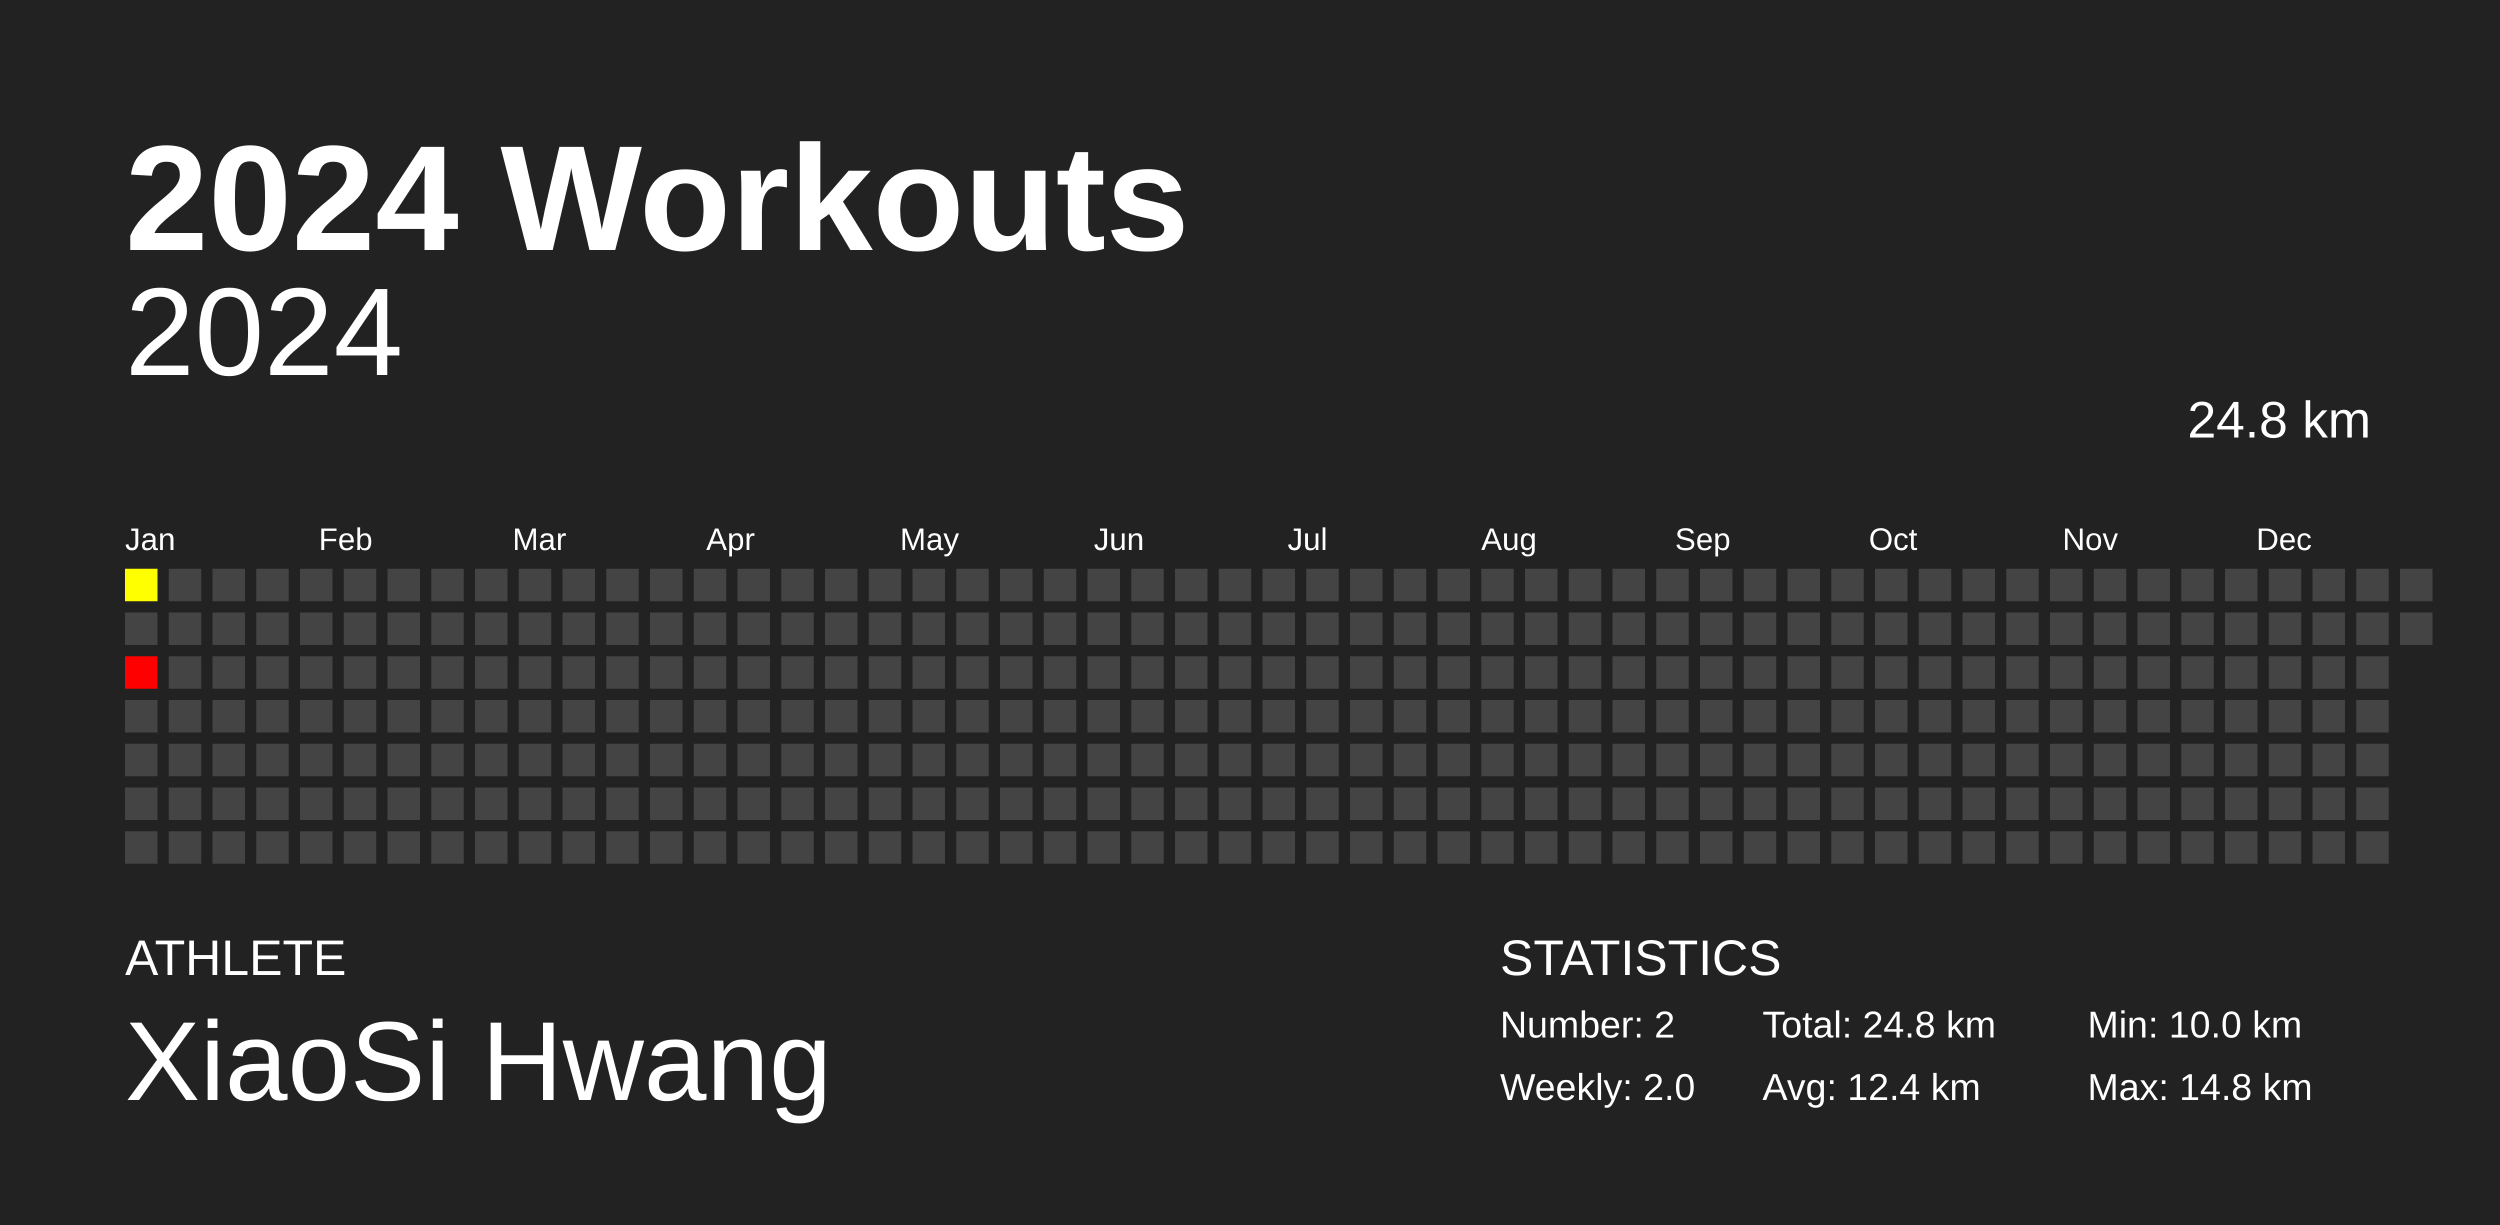
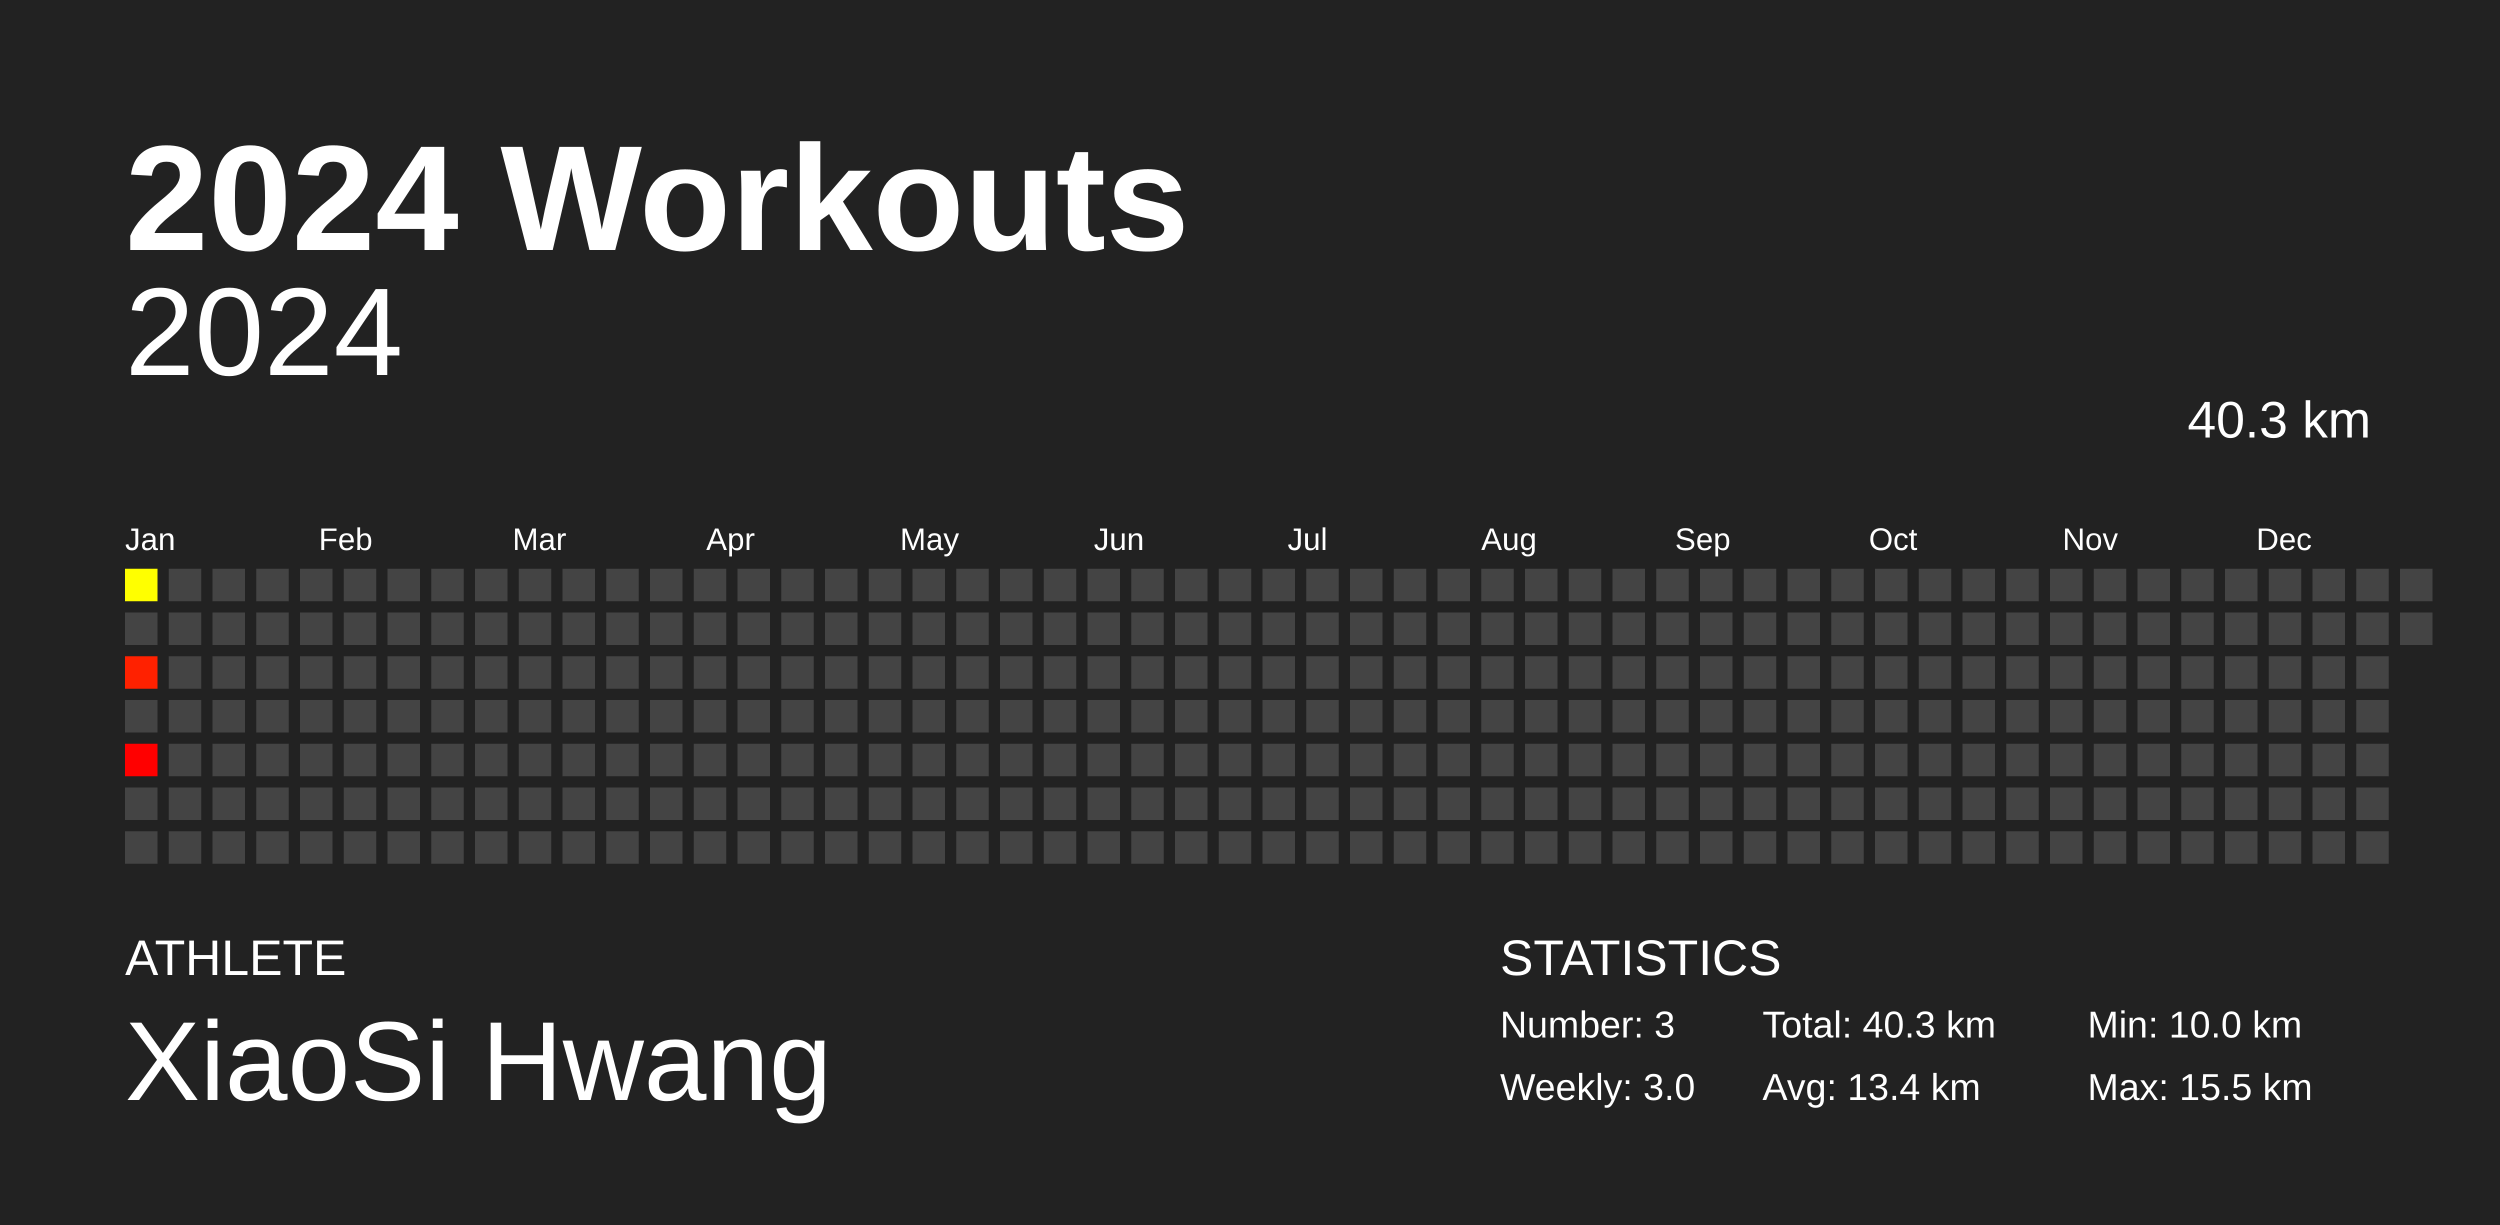
<svg xmlns="http://www.w3.org/2000/svg" baseProfile="full" height="98mm" version="1.1" viewBox="0,0,200,98" width="200mm">
  <defs />
  <rect fill="#222222" height="98" width="200" x="0" y="0" />
  <text fill="#FFFFFF" style="font-size:12px; font-family:Arial; font-weight:bold;" x="10" y="20">2024 Workouts</text>
  <text fill="#FFFFFF" style="font-size:4px; font-family:Arial" x="10" y="78">ATHLETE</text>
  <text fill="#FFFFFF" style="font-size:9px; font-family:Arial" x="10" y="88">XiaoSi Hwang</text>
  <text fill="#FFFFFF" style="font-size:4px; font-family:Arial" x="120" y="78">STATISTICS</text>
-   <text fill="#FFFFFF" style="font-size:3px; font-family:Arial" x="120" y="83">Number: 2</text>
-   <text fill="#FFFFFF" style="font-size:3px; font-family:Arial" x="120" y="88">Weekly: 2.0</text>
-   <text fill="#FFFFFF" style="font-size:3px; font-family:Arial" x="141" y="83">Total: 24.8 km</text>
-   <text fill="#FFFFFF" style="font-size:3px; font-family:Arial" x="141" y="88">Avg: 12.4 km</text>
+   <text fill="#FFFFFF" style="font-size:3px; font-family:Arial" x="120" y="83">Number: 3</text>
+   <text fill="#FFFFFF" style="font-size:3px; font-family:Arial" x="120" y="88">Weekly: 3.0</text>
+   <text fill="#FFFFFF" style="font-size:3px; font-family:Arial" x="141" y="83">Total: 40.3 km</text>
+   <text fill="#FFFFFF" style="font-size:3px; font-family:Arial" x="141" y="88">Avg: 13.4 km</text>
  <text fill="#FFFFFF" style="font-size:3px; font-family:Arial" x="167" y="83">Min: 10.0 km</text>
-   <text fill="#FFFFFF" style="font-size:3px; font-family:Arial" x="167" y="88">Max: 14.8 km</text>
+   <text fill="#FFFFFF" style="font-size:3px; font-family:Arial" x="167" y="88">Max: 15.5 km</text>
  <text alignment-baseline="hanging" fill="#FFFFFF" style="font-size:10.0px; font-family:Arial;" x="10" y="30">2024</text>
-   <text alignment-baseline="hanging" fill="#FFFFFF" style="font-size:4.125px; font-family:Arial;" x="175" y="35">24.8 km</text>
+   <text alignment-baseline="hanging" fill="#FFFFFF" style="font-size:4.125px; font-family:Arial;" x="175" y="35">40.3 km</text>
  <text fill="#FFFFFF" style="font-size:2.5px; font-family:Arial" x="10.0" y="44">Jan</text>
  <text fill="#FFFFFF" style="font-size:2.5px; font-family:Arial" x="25.5" y="44">Feb</text>
  <text fill="#FFFFFF" style="font-size:2.5px; font-family:Arial" x="41.0" y="44">Mar</text>
  <text fill="#FFFFFF" style="font-size:2.5px; font-family:Arial" x="56.5" y="44">Apr</text>
  <text fill="#FFFFFF" style="font-size:2.5px; font-family:Arial" x="72.0" y="44">May</text>
  <text fill="#FFFFFF" style="font-size:2.5px; font-family:Arial" x="87.5" y="44">Jun</text>
  <text fill="#FFFFFF" style="font-size:2.5px; font-family:Arial" x="103.0" y="44">Jul</text>
  <text fill="#FFFFFF" style="font-size:2.5px; font-family:Arial" x="118.5" y="44">Aug</text>
  <text fill="#FFFFFF" style="font-size:2.5px; font-family:Arial" x="134.0" y="44">Sep</text>
  <text fill="#FFFFFF" style="font-size:2.5px; font-family:Arial" x="149.5" y="44">Oct</text>
  <text fill="#FFFFFF" style="font-size:2.5px; font-family:Arial" x="165.0" y="44">Nov</text>
  <text fill="#FFFFFF" style="font-size:2.5px; font-family:Arial" x="180.5" y="44">Dec</text>
  <rect fill="#ffff00" height="2.6" width="2.6" x="10.0" y="45.5" />
  <rect fill="#444444" height="2.6" width="2.6" x="10.0" y="49.0" />
-   <rect fill="#ff0000" height="2.6" width="2.6" x="10.0" y="52.5" />
+   <rect fill="#ff2100" height="2.6" width="2.6" x="10.0" y="52.5" />
  <rect fill="#444444" height="2.6" width="2.6" x="10.0" y="56.0" />
-   <rect fill="#444444" height="2.6" width="2.6" x="10.0" y="59.5" />
+   <rect fill="#ff0000" height="2.6" width="2.6" x="10.0" y="59.5" />
  <rect fill="#444444" height="2.6" width="2.6" x="10.0" y="63.0" />
  <rect fill="#444444" height="2.6" width="2.6" x="10.0" y="66.5" />
  <rect fill="#444444" height="2.6" width="2.6" x="13.5" y="45.5" />
  <rect fill="#444444" height="2.6" width="2.6" x="13.5" y="49.0" />
  <rect fill="#444444" height="2.6" width="2.6" x="13.5" y="52.5" />
  <rect fill="#444444" height="2.6" width="2.6" x="13.5" y="56.0" />
  <rect fill="#444444" height="2.6" width="2.6" x="13.5" y="59.5" />
  <rect fill="#444444" height="2.6" width="2.6" x="13.5" y="63.0" />
  <rect fill="#444444" height="2.6" width="2.6" x="13.5" y="66.5" />
  <rect fill="#444444" height="2.6" width="2.6" x="17.0" y="45.5" />
  <rect fill="#444444" height="2.6" width="2.6" x="17.0" y="49.0" />
  <rect fill="#444444" height="2.6" width="2.6" x="17.0" y="52.5" />
  <rect fill="#444444" height="2.6" width="2.6" x="17.0" y="56.0" />
  <rect fill="#444444" height="2.6" width="2.6" x="17.0" y="59.5" />
  <rect fill="#444444" height="2.6" width="2.6" x="17.0" y="63.0" />
  <rect fill="#444444" height="2.6" width="2.6" x="17.0" y="66.5" />
  <rect fill="#444444" height="2.6" width="2.6" x="20.5" y="45.5" />
  <rect fill="#444444" height="2.6" width="2.6" x="20.5" y="49.0" />
  <rect fill="#444444" height="2.6" width="2.6" x="20.5" y="52.5" />
  <rect fill="#444444" height="2.6" width="2.6" x="20.5" y="56.0" />
  <rect fill="#444444" height="2.6" width="2.6" x="20.5" y="59.5" />
  <rect fill="#444444" height="2.6" width="2.6" x="20.5" y="63.0" />
  <rect fill="#444444" height="2.6" width="2.6" x="20.5" y="66.5" />
  <rect fill="#444444" height="2.6" width="2.6" x="24.0" y="45.5" />
  <rect fill="#444444" height="2.6" width="2.6" x="24.0" y="49.0" />
  <rect fill="#444444" height="2.6" width="2.6" x="24.0" y="52.5" />
  <rect fill="#444444" height="2.6" width="2.6" x="24.0" y="56.0" />
  <rect fill="#444444" height="2.6" width="2.6" x="24.0" y="59.5" />
  <rect fill="#444444" height="2.6" width="2.6" x="24.0" y="63.0" />
  <rect fill="#444444" height="2.6" width="2.6" x="24.0" y="66.5" />
  <rect fill="#444444" height="2.6" width="2.6" x="27.5" y="45.5" />
  <rect fill="#444444" height="2.6" width="2.6" x="27.5" y="49.0" />
  <rect fill="#444444" height="2.6" width="2.6" x="27.5" y="52.5" />
  <rect fill="#444444" height="2.6" width="2.6" x="27.5" y="56.0" />
  <rect fill="#444444" height="2.6" width="2.6" x="27.5" y="59.5" />
  <rect fill="#444444" height="2.6" width="2.6" x="27.5" y="63.0" />
  <rect fill="#444444" height="2.6" width="2.6" x="27.5" y="66.5" />
  <rect fill="#444444" height="2.6" width="2.6" x="31.0" y="45.5" />
  <rect fill="#444444" height="2.6" width="2.6" x="31.0" y="49.0" />
  <rect fill="#444444" height="2.6" width="2.6" x="31.0" y="52.5" />
  <rect fill="#444444" height="2.6" width="2.6" x="31.0" y="56.0" />
  <rect fill="#444444" height="2.6" width="2.6" x="31.0" y="59.5" />
  <rect fill="#444444" height="2.6" width="2.6" x="31.0" y="63.0" />
  <rect fill="#444444" height="2.6" width="2.6" x="31.0" y="66.5" />
  <rect fill="#444444" height="2.6" width="2.6" x="34.5" y="45.5" />
  <rect fill="#444444" height="2.6" width="2.6" x="34.5" y="49.0" />
  <rect fill="#444444" height="2.6" width="2.6" x="34.5" y="52.5" />
  <rect fill="#444444" height="2.6" width="2.6" x="34.5" y="56.0" />
  <rect fill="#444444" height="2.6" width="2.6" x="34.5" y="59.5" />
  <rect fill="#444444" height="2.6" width="2.6" x="34.5" y="63.0" />
  <rect fill="#444444" height="2.6" width="2.6" x="34.5" y="66.5" />
  <rect fill="#444444" height="2.6" width="2.6" x="38.0" y="45.5" />
  <rect fill="#444444" height="2.6" width="2.6" x="38.0" y="49.0" />
  <rect fill="#444444" height="2.6" width="2.6" x="38.0" y="52.5" />
  <rect fill="#444444" height="2.6" width="2.6" x="38.0" y="56.0" />
  <rect fill="#444444" height="2.6" width="2.6" x="38.0" y="59.5" />
  <rect fill="#444444" height="2.6" width="2.6" x="38.0" y="63.0" />
  <rect fill="#444444" height="2.6" width="2.6" x="38.0" y="66.5" />
  <rect fill="#444444" height="2.6" width="2.6" x="41.5" y="45.5" />
  <rect fill="#444444" height="2.6" width="2.6" x="41.5" y="49.0" />
  <rect fill="#444444" height="2.6" width="2.6" x="41.5" y="52.5" />
  <rect fill="#444444" height="2.6" width="2.6" x="41.5" y="56.0" />
  <rect fill="#444444" height="2.6" width="2.6" x="41.5" y="59.5" />
  <rect fill="#444444" height="2.6" width="2.6" x="41.5" y="63.0" />
  <rect fill="#444444" height="2.6" width="2.6" x="41.5" y="66.5" />
  <rect fill="#444444" height="2.6" width="2.6" x="45.0" y="45.5" />
  <rect fill="#444444" height="2.6" width="2.6" x="45.0" y="49.0" />
  <rect fill="#444444" height="2.6" width="2.6" x="45.0" y="52.5" />
  <rect fill="#444444" height="2.6" width="2.6" x="45.0" y="56.0" />
  <rect fill="#444444" height="2.6" width="2.6" x="45.0" y="59.5" />
  <rect fill="#444444" height="2.6" width="2.6" x="45.0" y="63.0" />
  <rect fill="#444444" height="2.6" width="2.6" x="45.0" y="66.5" />
  <rect fill="#444444" height="2.6" width="2.6" x="48.5" y="45.5" />
  <rect fill="#444444" height="2.6" width="2.6" x="48.5" y="49.0" />
  <rect fill="#444444" height="2.6" width="2.6" x="48.5" y="52.5" />
  <rect fill="#444444" height="2.6" width="2.6" x="48.5" y="56.0" />
  <rect fill="#444444" height="2.6" width="2.6" x="48.5" y="59.5" />
  <rect fill="#444444" height="2.6" width="2.6" x="48.5" y="63.0" />
  <rect fill="#444444" height="2.6" width="2.6" x="48.5" y="66.5" />
  <rect fill="#444444" height="2.6" width="2.6" x="52.0" y="45.5" />
  <rect fill="#444444" height="2.6" width="2.6" x="52.0" y="49.0" />
  <rect fill="#444444" height="2.6" width="2.6" x="52.0" y="52.5" />
  <rect fill="#444444" height="2.6" width="2.6" x="52.0" y="56.0" />
  <rect fill="#444444" height="2.6" width="2.6" x="52.0" y="59.5" />
  <rect fill="#444444" height="2.6" width="2.6" x="52.0" y="63.0" />
  <rect fill="#444444" height="2.6" width="2.6" x="52.0" y="66.5" />
  <rect fill="#444444" height="2.6" width="2.6" x="55.5" y="45.5" />
  <rect fill="#444444" height="2.6" width="2.6" x="55.5" y="49.0" />
  <rect fill="#444444" height="2.6" width="2.6" x="55.5" y="52.5" />
  <rect fill="#444444" height="2.6" width="2.6" x="55.5" y="56.0" />
  <rect fill="#444444" height="2.6" width="2.6" x="55.5" y="59.5" />
  <rect fill="#444444" height="2.6" width="2.6" x="55.5" y="63.0" />
  <rect fill="#444444" height="2.6" width="2.6" x="55.5" y="66.5" />
  <rect fill="#444444" height="2.6" width="2.6" x="59.0" y="45.5" />
  <rect fill="#444444" height="2.6" width="2.6" x="59.0" y="49.0" />
  <rect fill="#444444" height="2.6" width="2.6" x="59.0" y="52.5" />
  <rect fill="#444444" height="2.6" width="2.6" x="59.0" y="56.0" />
  <rect fill="#444444" height="2.6" width="2.6" x="59.0" y="59.5" />
  <rect fill="#444444" height="2.6" width="2.6" x="59.0" y="63.0" />
  <rect fill="#444444" height="2.6" width="2.6" x="59.0" y="66.5" />
  <rect fill="#444444" height="2.6" width="2.6" x="62.5" y="45.5" />
  <rect fill="#444444" height="2.6" width="2.6" x="62.5" y="49.0" />
  <rect fill="#444444" height="2.6" width="2.6" x="62.5" y="52.5" />
  <rect fill="#444444" height="2.6" width="2.6" x="62.5" y="56.0" />
  <rect fill="#444444" height="2.6" width="2.6" x="62.5" y="59.5" />
  <rect fill="#444444" height="2.6" width="2.6" x="62.5" y="63.0" />
  <rect fill="#444444" height="2.6" width="2.6" x="62.5" y="66.5" />
  <rect fill="#444444" height="2.6" width="2.6" x="66.0" y="45.5" />
  <rect fill="#444444" height="2.6" width="2.6" x="66.0" y="49.0" />
  <rect fill="#444444" height="2.6" width="2.6" x="66.0" y="52.5" />
  <rect fill="#444444" height="2.6" width="2.6" x="66.0" y="56.0" />
  <rect fill="#444444" height="2.6" width="2.6" x="66.0" y="59.5" />
  <rect fill="#444444" height="2.6" width="2.6" x="66.0" y="63.0" />
  <rect fill="#444444" height="2.6" width="2.6" x="66.0" y="66.5" />
  <rect fill="#444444" height="2.6" width="2.6" x="69.5" y="45.5" />
  <rect fill="#444444" height="2.6" width="2.6" x="69.5" y="49.0" />
  <rect fill="#444444" height="2.6" width="2.6" x="69.5" y="52.5" />
  <rect fill="#444444" height="2.6" width="2.6" x="69.5" y="56.0" />
  <rect fill="#444444" height="2.6" width="2.6" x="69.5" y="59.5" />
  <rect fill="#444444" height="2.6" width="2.6" x="69.5" y="63.0" />
  <rect fill="#444444" height="2.6" width="2.6" x="69.5" y="66.5" />
  <rect fill="#444444" height="2.6" width="2.6" x="73.0" y="45.5" />
  <rect fill="#444444" height="2.6" width="2.6" x="73.0" y="49.0" />
  <rect fill="#444444" height="2.6" width="2.6" x="73.0" y="52.5" />
  <rect fill="#444444" height="2.6" width="2.6" x="73.0" y="56.0" />
  <rect fill="#444444" height="2.6" width="2.6" x="73.0" y="59.5" />
  <rect fill="#444444" height="2.6" width="2.6" x="73.0" y="63.0" />
  <rect fill="#444444" height="2.6" width="2.6" x="73.0" y="66.5" />
  <rect fill="#444444" height="2.6" width="2.6" x="76.5" y="45.5" />
  <rect fill="#444444" height="2.6" width="2.6" x="76.5" y="49.0" />
  <rect fill="#444444" height="2.6" width="2.6" x="76.5" y="52.5" />
  <rect fill="#444444" height="2.6" width="2.6" x="76.5" y="56.0" />
  <rect fill="#444444" height="2.6" width="2.6" x="76.5" y="59.5" />
  <rect fill="#444444" height="2.6" width="2.6" x="76.5" y="63.0" />
  <rect fill="#444444" height="2.6" width="2.6" x="76.5" y="66.5" />
  <rect fill="#444444" height="2.6" width="2.6" x="80.0" y="45.5" />
  <rect fill="#444444" height="2.6" width="2.6" x="80.0" y="49.0" />
  <rect fill="#444444" height="2.6" width="2.6" x="80.0" y="52.5" />
  <rect fill="#444444" height="2.6" width="2.6" x="80.0" y="56.0" />
  <rect fill="#444444" height="2.6" width="2.6" x="80.0" y="59.5" />
  <rect fill="#444444" height="2.6" width="2.6" x="80.0" y="63.0" />
  <rect fill="#444444" height="2.6" width="2.6" x="80.0" y="66.5" />
  <rect fill="#444444" height="2.6" width="2.6" x="83.5" y="45.5" />
  <rect fill="#444444" height="2.6" width="2.6" x="83.5" y="49.0" />
  <rect fill="#444444" height="2.6" width="2.6" x="83.5" y="52.5" />
  <rect fill="#444444" height="2.6" width="2.6" x="83.5" y="56.0" />
  <rect fill="#444444" height="2.6" width="2.6" x="83.5" y="59.5" />
  <rect fill="#444444" height="2.6" width="2.6" x="83.5" y="63.0" />
  <rect fill="#444444" height="2.6" width="2.6" x="83.5" y="66.5" />
  <rect fill="#444444" height="2.6" width="2.6" x="87.0" y="45.5" />
  <rect fill="#444444" height="2.6" width="2.6" x="87.0" y="49.0" />
  <rect fill="#444444" height="2.6" width="2.6" x="87.0" y="52.5" />
  <rect fill="#444444" height="2.6" width="2.6" x="87.0" y="56.0" />
  <rect fill="#444444" height="2.6" width="2.6" x="87.0" y="59.5" />
  <rect fill="#444444" height="2.6" width="2.6" x="87.0" y="63.0" />
  <rect fill="#444444" height="2.6" width="2.6" x="87.0" y="66.5" />
  <rect fill="#444444" height="2.6" width="2.6" x="90.5" y="45.5" />
  <rect fill="#444444" height="2.6" width="2.6" x="90.5" y="49.0" />
  <rect fill="#444444" height="2.6" width="2.6" x="90.5" y="52.5" />
  <rect fill="#444444" height="2.6" width="2.6" x="90.5" y="56.0" />
  <rect fill="#444444" height="2.6" width="2.6" x="90.5" y="59.5" />
  <rect fill="#444444" height="2.6" width="2.6" x="90.5" y="63.0" />
  <rect fill="#444444" height="2.6" width="2.6" x="90.5" y="66.5" />
  <rect fill="#444444" height="2.6" width="2.6" x="94.0" y="45.5" />
  <rect fill="#444444" height="2.6" width="2.6" x="94.0" y="49.0" />
  <rect fill="#444444" height="2.6" width="2.6" x="94.0" y="52.5" />
  <rect fill="#444444" height="2.6" width="2.6" x="94.0" y="56.0" />
  <rect fill="#444444" height="2.6" width="2.6" x="94.0" y="59.5" />
  <rect fill="#444444" height="2.6" width="2.6" x="94.0" y="63.0" />
  <rect fill="#444444" height="2.6" width="2.6" x="94.0" y="66.5" />
  <rect fill="#444444" height="2.6" width="2.6" x="97.5" y="45.5" />
  <rect fill="#444444" height="2.6" width="2.6" x="97.5" y="49.0" />
  <rect fill="#444444" height="2.6" width="2.6" x="97.5" y="52.5" />
  <rect fill="#444444" height="2.6" width="2.6" x="97.5" y="56.0" />
  <rect fill="#444444" height="2.6" width="2.6" x="97.5" y="59.5" />
  <rect fill="#444444" height="2.6" width="2.6" x="97.5" y="63.0" />
  <rect fill="#444444" height="2.6" width="2.6" x="97.5" y="66.5" />
  <rect fill="#444444" height="2.6" width="2.6" x="101.0" y="45.5" />
  <rect fill="#444444" height="2.6" width="2.6" x="101.0" y="49.0" />
  <rect fill="#444444" height="2.6" width="2.6" x="101.0" y="52.5" />
  <rect fill="#444444" height="2.6" width="2.6" x="101.0" y="56.0" />
  <rect fill="#444444" height="2.6" width="2.6" x="101.0" y="59.5" />
  <rect fill="#444444" height="2.6" width="2.6" x="101.0" y="63.0" />
  <rect fill="#444444" height="2.6" width="2.6" x="101.0" y="66.5" />
  <rect fill="#444444" height="2.6" width="2.6" x="104.5" y="45.5" />
  <rect fill="#444444" height="2.6" width="2.6" x="104.5" y="49.0" />
  <rect fill="#444444" height="2.6" width="2.6" x="104.5" y="52.5" />
  <rect fill="#444444" height="2.6" width="2.6" x="104.5" y="56.0" />
  <rect fill="#444444" height="2.6" width="2.6" x="104.5" y="59.5" />
  <rect fill="#444444" height="2.6" width="2.6" x="104.5" y="63.0" />
  <rect fill="#444444" height="2.6" width="2.6" x="104.5" y="66.5" />
  <rect fill="#444444" height="2.6" width="2.6" x="108.0" y="45.5" />
  <rect fill="#444444" height="2.6" width="2.6" x="108.0" y="49.0" />
  <rect fill="#444444" height="2.6" width="2.6" x="108.0" y="52.5" />
  <rect fill="#444444" height="2.6" width="2.6" x="108.0" y="56.0" />
  <rect fill="#444444" height="2.6" width="2.6" x="108.0" y="59.5" />
  <rect fill="#444444" height="2.6" width="2.6" x="108.0" y="63.0" />
  <rect fill="#444444" height="2.6" width="2.6" x="108.0" y="66.5" />
  <rect fill="#444444" height="2.6" width="2.6" x="111.5" y="45.5" />
  <rect fill="#444444" height="2.6" width="2.6" x="111.5" y="49.0" />
  <rect fill="#444444" height="2.6" width="2.6" x="111.5" y="52.5" />
  <rect fill="#444444" height="2.6" width="2.6" x="111.5" y="56.0" />
  <rect fill="#444444" height="2.6" width="2.6" x="111.5" y="59.5" />
  <rect fill="#444444" height="2.6" width="2.6" x="111.5" y="63.0" />
  <rect fill="#444444" height="2.6" width="2.6" x="111.5" y="66.5" />
  <rect fill="#444444" height="2.6" width="2.6" x="115.0" y="45.5" />
  <rect fill="#444444" height="2.6" width="2.6" x="115.0" y="49.0" />
  <rect fill="#444444" height="2.6" width="2.6" x="115.0" y="52.5" />
  <rect fill="#444444" height="2.6" width="2.6" x="115.0" y="56.0" />
  <rect fill="#444444" height="2.6" width="2.6" x="115.0" y="59.5" />
  <rect fill="#444444" height="2.6" width="2.6" x="115.0" y="63.0" />
  <rect fill="#444444" height="2.6" width="2.6" x="115.0" y="66.5" />
  <rect fill="#444444" height="2.6" width="2.6" x="118.5" y="45.5" />
  <rect fill="#444444" height="2.6" width="2.6" x="118.5" y="49.0" />
  <rect fill="#444444" height="2.6" width="2.6" x="118.5" y="52.5" />
  <rect fill="#444444" height="2.6" width="2.6" x="118.5" y="56.0" />
  <rect fill="#444444" height="2.6" width="2.6" x="118.5" y="59.5" />
  <rect fill="#444444" height="2.6" width="2.6" x="118.5" y="63.0" />
  <rect fill="#444444" height="2.6" width="2.6" x="118.5" y="66.5" />
  <rect fill="#444444" height="2.6" width="2.6" x="122.0" y="45.5" />
  <rect fill="#444444" height="2.6" width="2.6" x="122.0" y="49.0" />
  <rect fill="#444444" height="2.6" width="2.6" x="122.0" y="52.5" />
  <rect fill="#444444" height="2.6" width="2.6" x="122.0" y="56.0" />
  <rect fill="#444444" height="2.6" width="2.6" x="122.0" y="59.5" />
  <rect fill="#444444" height="2.6" width="2.6" x="122.0" y="63.0" />
  <rect fill="#444444" height="2.6" width="2.6" x="122.0" y="66.5" />
  <rect fill="#444444" height="2.6" width="2.6" x="125.5" y="45.5" />
  <rect fill="#444444" height="2.6" width="2.6" x="125.5" y="49.0" />
  <rect fill="#444444" height="2.6" width="2.6" x="125.5" y="52.5" />
  <rect fill="#444444" height="2.6" width="2.6" x="125.5" y="56.0" />
  <rect fill="#444444" height="2.6" width="2.6" x="125.5" y="59.5" />
  <rect fill="#444444" height="2.6" width="2.6" x="125.5" y="63.0" />
  <rect fill="#444444" height="2.6" width="2.6" x="125.5" y="66.5" />
  <rect fill="#444444" height="2.6" width="2.6" x="129.0" y="45.5" />
  <rect fill="#444444" height="2.6" width="2.6" x="129.0" y="49.0" />
  <rect fill="#444444" height="2.6" width="2.6" x="129.0" y="52.5" />
  <rect fill="#444444" height="2.6" width="2.6" x="129.0" y="56.0" />
  <rect fill="#444444" height="2.6" width="2.6" x="129.0" y="59.5" />
  <rect fill="#444444" height="2.6" width="2.6" x="129.0" y="63.0" />
  <rect fill="#444444" height="2.6" width="2.6" x="129.0" y="66.5" />
  <rect fill="#444444" height="2.6" width="2.6" x="132.5" y="45.5" />
  <rect fill="#444444" height="2.6" width="2.6" x="132.5" y="49.0" />
  <rect fill="#444444" height="2.6" width="2.6" x="132.5" y="52.5" />
  <rect fill="#444444" height="2.6" width="2.6" x="132.5" y="56.0" />
  <rect fill="#444444" height="2.6" width="2.6" x="132.5" y="59.5" />
  <rect fill="#444444" height="2.6" width="2.6" x="132.5" y="63.0" />
  <rect fill="#444444" height="2.6" width="2.6" x="132.5" y="66.5" />
  <rect fill="#444444" height="2.6" width="2.6" x="136.0" y="45.5" />
  <rect fill="#444444" height="2.6" width="2.6" x="136.0" y="49.0" />
  <rect fill="#444444" height="2.6" width="2.6" x="136.0" y="52.5" />
  <rect fill="#444444" height="2.6" width="2.6" x="136.0" y="56.0" />
  <rect fill="#444444" height="2.6" width="2.6" x="136.0" y="59.5" />
  <rect fill="#444444" height="2.6" width="2.6" x="136.0" y="63.0" />
  <rect fill="#444444" height="2.6" width="2.6" x="136.0" y="66.5" />
  <rect fill="#444444" height="2.6" width="2.6" x="139.5" y="45.5" />
  <rect fill="#444444" height="2.6" width="2.6" x="139.5" y="49.0" />
  <rect fill="#444444" height="2.6" width="2.6" x="139.5" y="52.5" />
  <rect fill="#444444" height="2.6" width="2.6" x="139.5" y="56.0" />
  <rect fill="#444444" height="2.6" width="2.6" x="139.5" y="59.5" />
  <rect fill="#444444" height="2.6" width="2.6" x="139.5" y="63.0" />
  <rect fill="#444444" height="2.6" width="2.6" x="139.5" y="66.5" />
  <rect fill="#444444" height="2.6" width="2.6" x="143.0" y="45.5" />
  <rect fill="#444444" height="2.6" width="2.6" x="143.0" y="49.0" />
  <rect fill="#444444" height="2.6" width="2.6" x="143.0" y="52.5" />
  <rect fill="#444444" height="2.6" width="2.6" x="143.0" y="56.0" />
  <rect fill="#444444" height="2.6" width="2.6" x="143.0" y="59.5" />
  <rect fill="#444444" height="2.6" width="2.6" x="143.0" y="63.0" />
  <rect fill="#444444" height="2.6" width="2.6" x="143.0" y="66.5" />
  <rect fill="#444444" height="2.6" width="2.6" x="146.5" y="45.5" />
  <rect fill="#444444" height="2.6" width="2.6" x="146.5" y="49.0" />
  <rect fill="#444444" height="2.6" width="2.6" x="146.5" y="52.5" />
  <rect fill="#444444" height="2.6" width="2.6" x="146.5" y="56.0" />
  <rect fill="#444444" height="2.6" width="2.6" x="146.5" y="59.5" />
  <rect fill="#444444" height="2.6" width="2.6" x="146.5" y="63.0" />
  <rect fill="#444444" height="2.6" width="2.6" x="146.5" y="66.5" />
  <rect fill="#444444" height="2.6" width="2.6" x="150.0" y="45.5" />
  <rect fill="#444444" height="2.6" width="2.6" x="150.0" y="49.0" />
  <rect fill="#444444" height="2.6" width="2.6" x="150.0" y="52.5" />
  <rect fill="#444444" height="2.6" width="2.6" x="150.0" y="56.0" />
  <rect fill="#444444" height="2.6" width="2.6" x="150.0" y="59.5" />
  <rect fill="#444444" height="2.6" width="2.6" x="150.0" y="63.0" />
  <rect fill="#444444" height="2.6" width="2.6" x="150.0" y="66.5" />
  <rect fill="#444444" height="2.6" width="2.6" x="153.5" y="45.5" />
  <rect fill="#444444" height="2.6" width="2.6" x="153.5" y="49.0" />
  <rect fill="#444444" height="2.6" width="2.6" x="153.5" y="52.5" />
  <rect fill="#444444" height="2.6" width="2.6" x="153.5" y="56.0" />
  <rect fill="#444444" height="2.6" width="2.6" x="153.5" y="59.5" />
  <rect fill="#444444" height="2.6" width="2.6" x="153.5" y="63.0" />
  <rect fill="#444444" height="2.6" width="2.6" x="153.5" y="66.5" />
  <rect fill="#444444" height="2.6" width="2.6" x="157.0" y="45.5" />
  <rect fill="#444444" height="2.6" width="2.6" x="157.0" y="49.0" />
  <rect fill="#444444" height="2.6" width="2.6" x="157.0" y="52.5" />
  <rect fill="#444444" height="2.6" width="2.6" x="157.0" y="56.0" />
  <rect fill="#444444" height="2.6" width="2.6" x="157.0" y="59.5" />
  <rect fill="#444444" height="2.6" width="2.6" x="157.0" y="63.0" />
  <rect fill="#444444" height="2.6" width="2.6" x="157.0" y="66.5" />
  <rect fill="#444444" height="2.6" width="2.6" x="160.5" y="45.5" />
  <rect fill="#444444" height="2.6" width="2.6" x="160.5" y="49.0" />
  <rect fill="#444444" height="2.6" width="2.6" x="160.5" y="52.5" />
  <rect fill="#444444" height="2.6" width="2.6" x="160.5" y="56.0" />
  <rect fill="#444444" height="2.6" width="2.6" x="160.5" y="59.5" />
  <rect fill="#444444" height="2.6" width="2.6" x="160.5" y="63.0" />
  <rect fill="#444444" height="2.6" width="2.6" x="160.5" y="66.5" />
  <rect fill="#444444" height="2.6" width="2.6" x="164.0" y="45.5" />
  <rect fill="#444444" height="2.6" width="2.6" x="164.0" y="49.0" />
  <rect fill="#444444" height="2.6" width="2.6" x="164.0" y="52.5" />
  <rect fill="#444444" height="2.6" width="2.6" x="164.0" y="56.0" />
  <rect fill="#444444" height="2.6" width="2.6" x="164.0" y="59.5" />
  <rect fill="#444444" height="2.6" width="2.6" x="164.0" y="63.0" />
  <rect fill="#444444" height="2.6" width="2.6" x="164.0" y="66.5" />
  <rect fill="#444444" height="2.6" width="2.6" x="167.5" y="45.5" />
  <rect fill="#444444" height="2.6" width="2.6" x="167.5" y="49.0" />
  <rect fill="#444444" height="2.6" width="2.6" x="167.5" y="52.5" />
  <rect fill="#444444" height="2.6" width="2.6" x="167.5" y="56.0" />
  <rect fill="#444444" height="2.6" width="2.6" x="167.5" y="59.5" />
  <rect fill="#444444" height="2.6" width="2.6" x="167.5" y="63.0" />
  <rect fill="#444444" height="2.6" width="2.6" x="167.5" y="66.5" />
  <rect fill="#444444" height="2.6" width="2.6" x="171.0" y="45.5" />
  <rect fill="#444444" height="2.6" width="2.6" x="171.0" y="49.0" />
  <rect fill="#444444" height="2.6" width="2.6" x="171.0" y="52.5" />
  <rect fill="#444444" height="2.6" width="2.6" x="171.0" y="56.0" />
  <rect fill="#444444" height="2.6" width="2.6" x="171.0" y="59.5" />
  <rect fill="#444444" height="2.6" width="2.6" x="171.0" y="63.0" />
  <rect fill="#444444" height="2.6" width="2.6" x="171.0" y="66.5" />
  <rect fill="#444444" height="2.6" width="2.6" x="174.5" y="45.5" />
  <rect fill="#444444" height="2.6" width="2.6" x="174.5" y="49.0" />
  <rect fill="#444444" height="2.6" width="2.6" x="174.5" y="52.5" />
  <rect fill="#444444" height="2.6" width="2.6" x="174.5" y="56.0" />
  <rect fill="#444444" height="2.6" width="2.6" x="174.5" y="59.5" />
  <rect fill="#444444" height="2.6" width="2.6" x="174.5" y="63.0" />
  <rect fill="#444444" height="2.6" width="2.6" x="174.5" y="66.5" />
  <rect fill="#444444" height="2.6" width="2.6" x="178.0" y="45.5" />
  <rect fill="#444444" height="2.6" width="2.6" x="178.0" y="49.0" />
  <rect fill="#444444" height="2.6" width="2.6" x="178.0" y="52.5" />
  <rect fill="#444444" height="2.6" width="2.6" x="178.0" y="56.0" />
  <rect fill="#444444" height="2.6" width="2.6" x="178.0" y="59.5" />
  <rect fill="#444444" height="2.6" width="2.6" x="178.0" y="63.0" />
  <rect fill="#444444" height="2.6" width="2.6" x="178.0" y="66.5" />
  <rect fill="#444444" height="2.6" width="2.6" x="181.5" y="45.5" />
  <rect fill="#444444" height="2.6" width="2.6" x="181.5" y="49.0" />
  <rect fill="#444444" height="2.6" width="2.6" x="181.5" y="52.5" />
  <rect fill="#444444" height="2.6" width="2.6" x="181.5" y="56.0" />
  <rect fill="#444444" height="2.6" width="2.6" x="181.5" y="59.5" />
  <rect fill="#444444" height="2.6" width="2.6" x="181.5" y="63.0" />
  <rect fill="#444444" height="2.6" width="2.6" x="181.5" y="66.5" />
  <rect fill="#444444" height="2.6" width="2.6" x="185.0" y="45.5" />
  <rect fill="#444444" height="2.6" width="2.6" x="185.0" y="49.0" />
  <rect fill="#444444" height="2.6" width="2.6" x="185.0" y="52.5" />
  <rect fill="#444444" height="2.6" width="2.6" x="185.0" y="56.0" />
  <rect fill="#444444" height="2.6" width="2.6" x="185.0" y="59.5" />
  <rect fill="#444444" height="2.6" width="2.6" x="185.0" y="63.0" />
  <rect fill="#444444" height="2.6" width="2.6" x="185.0" y="66.5" />
  <rect fill="#444444" height="2.6" width="2.6" x="188.5" y="45.5" />
  <rect fill="#444444" height="2.6" width="2.6" x="188.5" y="49.0" />
  <rect fill="#444444" height="2.6" width="2.6" x="188.5" y="52.5" />
  <rect fill="#444444" height="2.6" width="2.6" x="188.5" y="56.0" />
  <rect fill="#444444" height="2.6" width="2.6" x="188.5" y="59.5" />
  <rect fill="#444444" height="2.6" width="2.6" x="188.5" y="63.0" />
  <rect fill="#444444" height="2.6" width="2.6" x="188.5" y="66.5" />
  <rect fill="#444444" height="2.6" width="2.6" x="192.0" y="45.5" />
  <rect fill="#444444" height="2.6" width="2.6" x="192.0" y="49.0" />
</svg>
